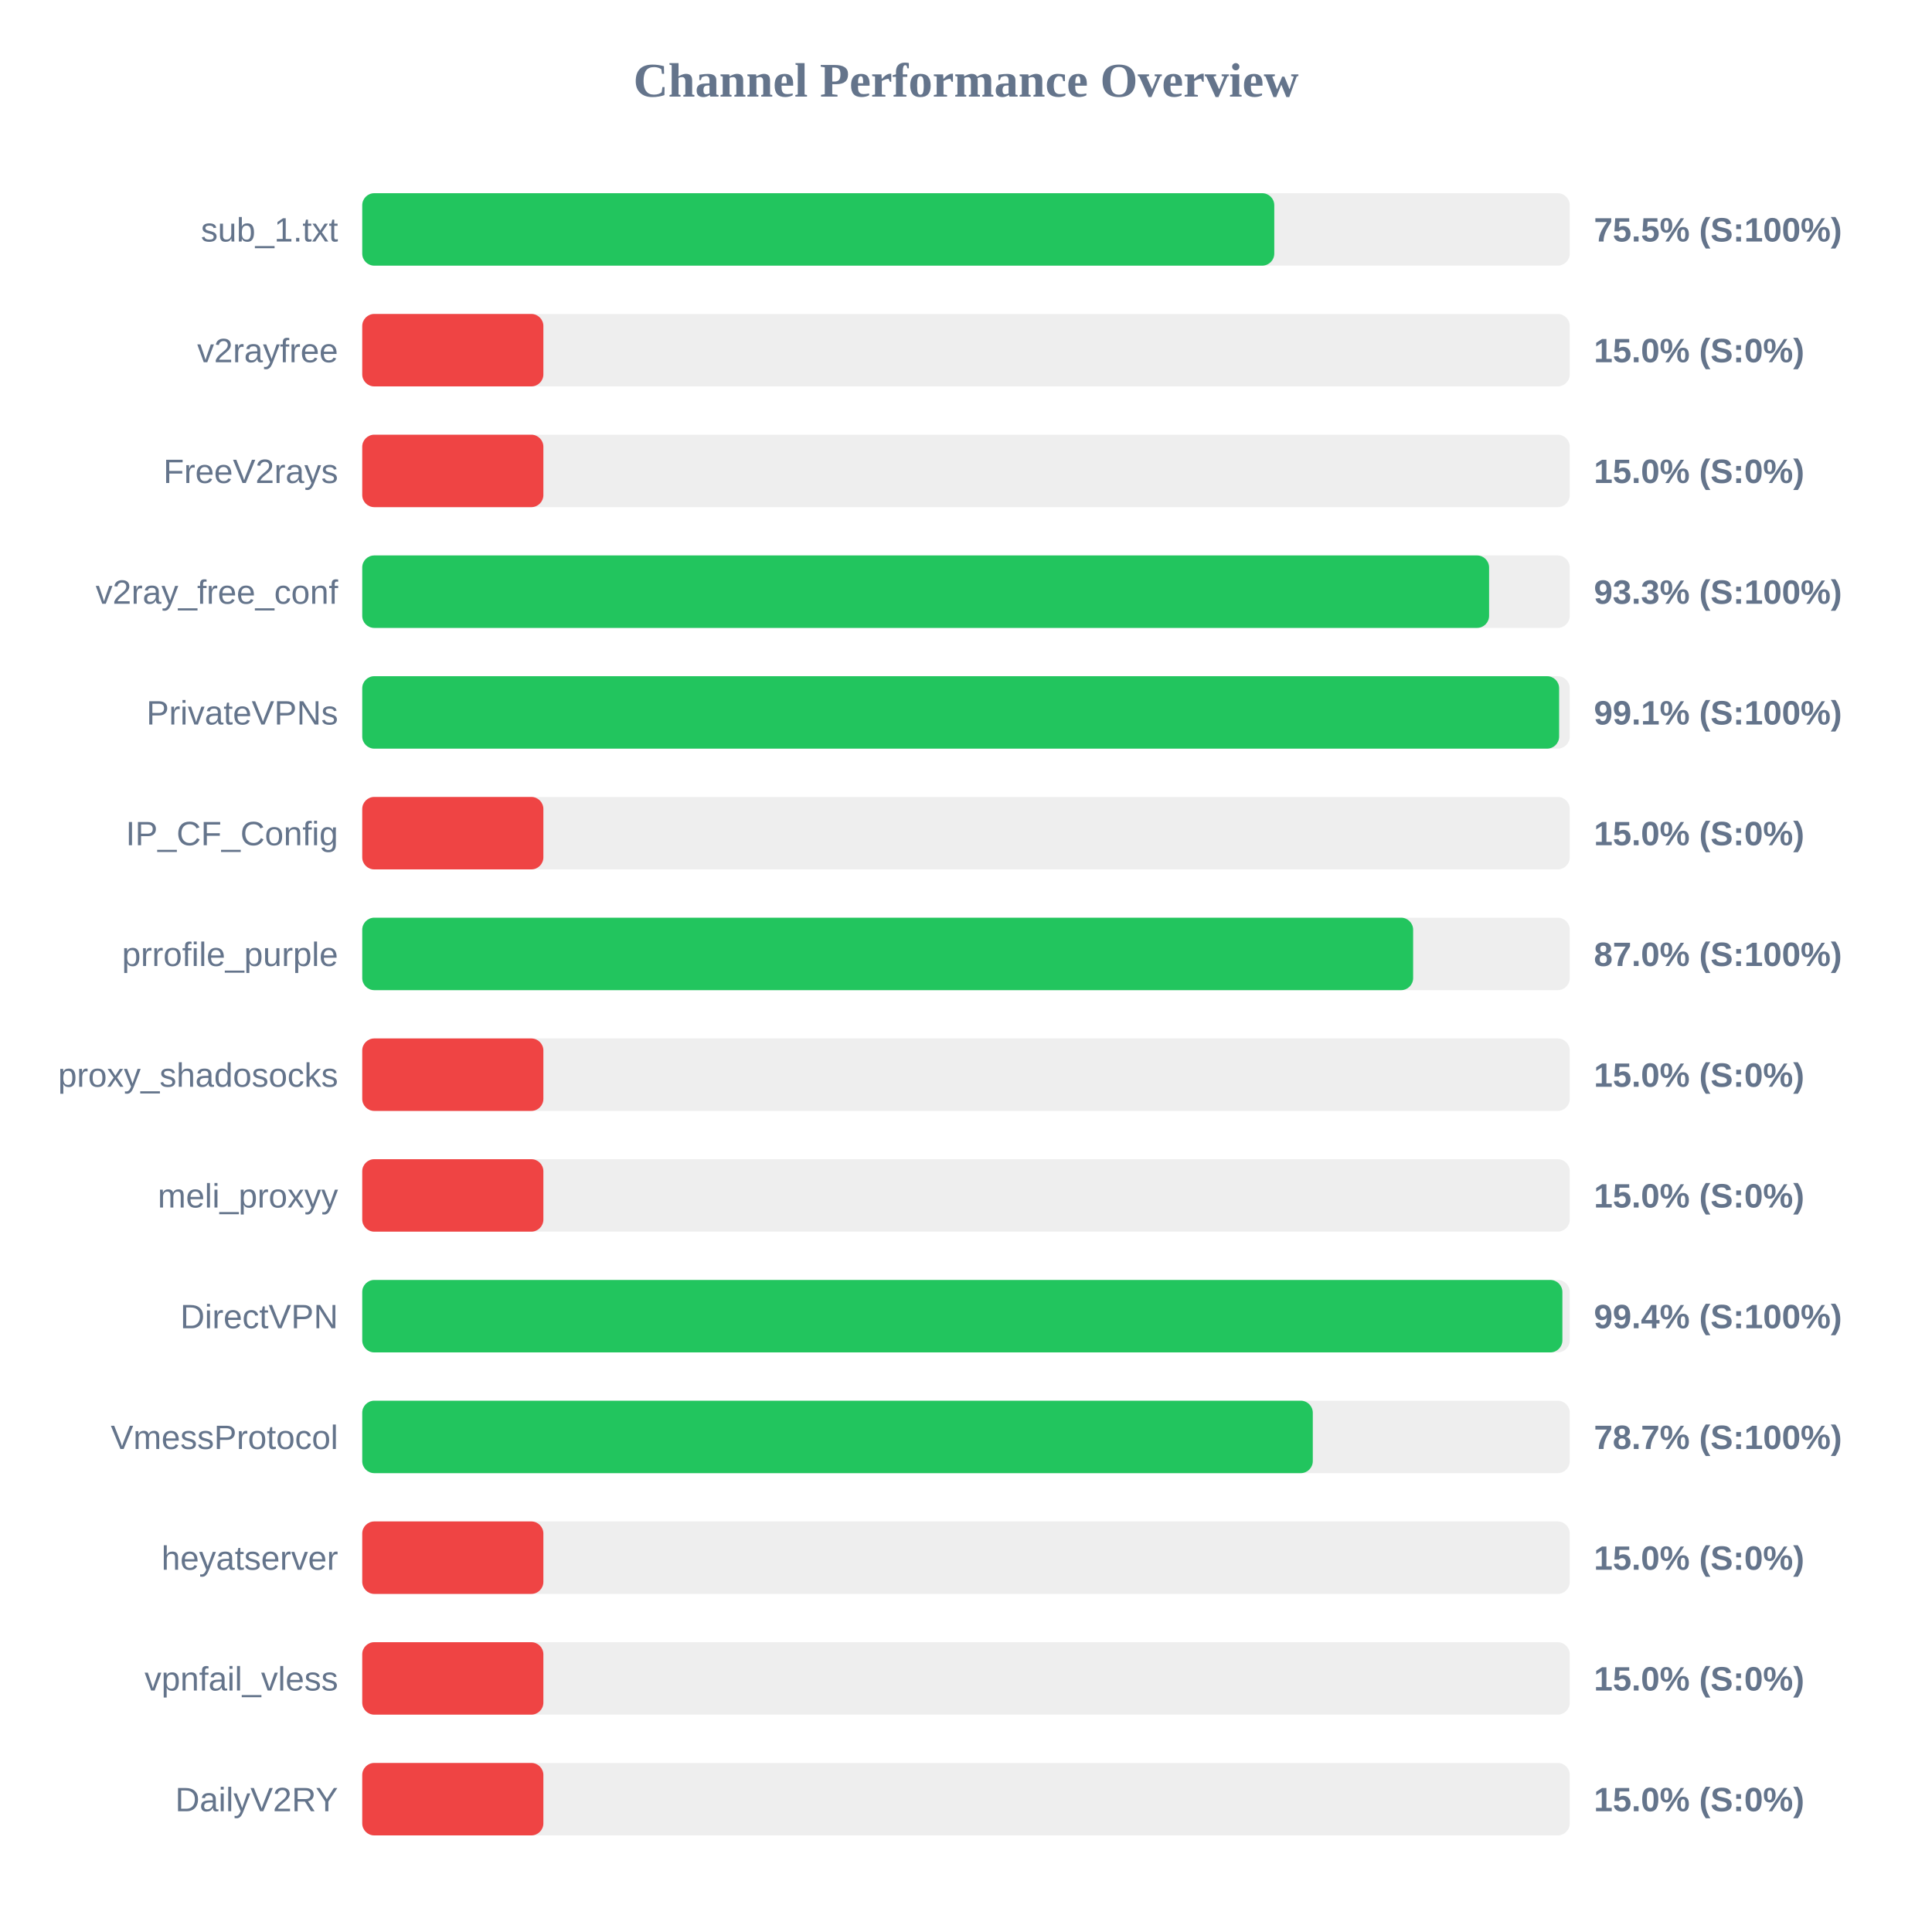
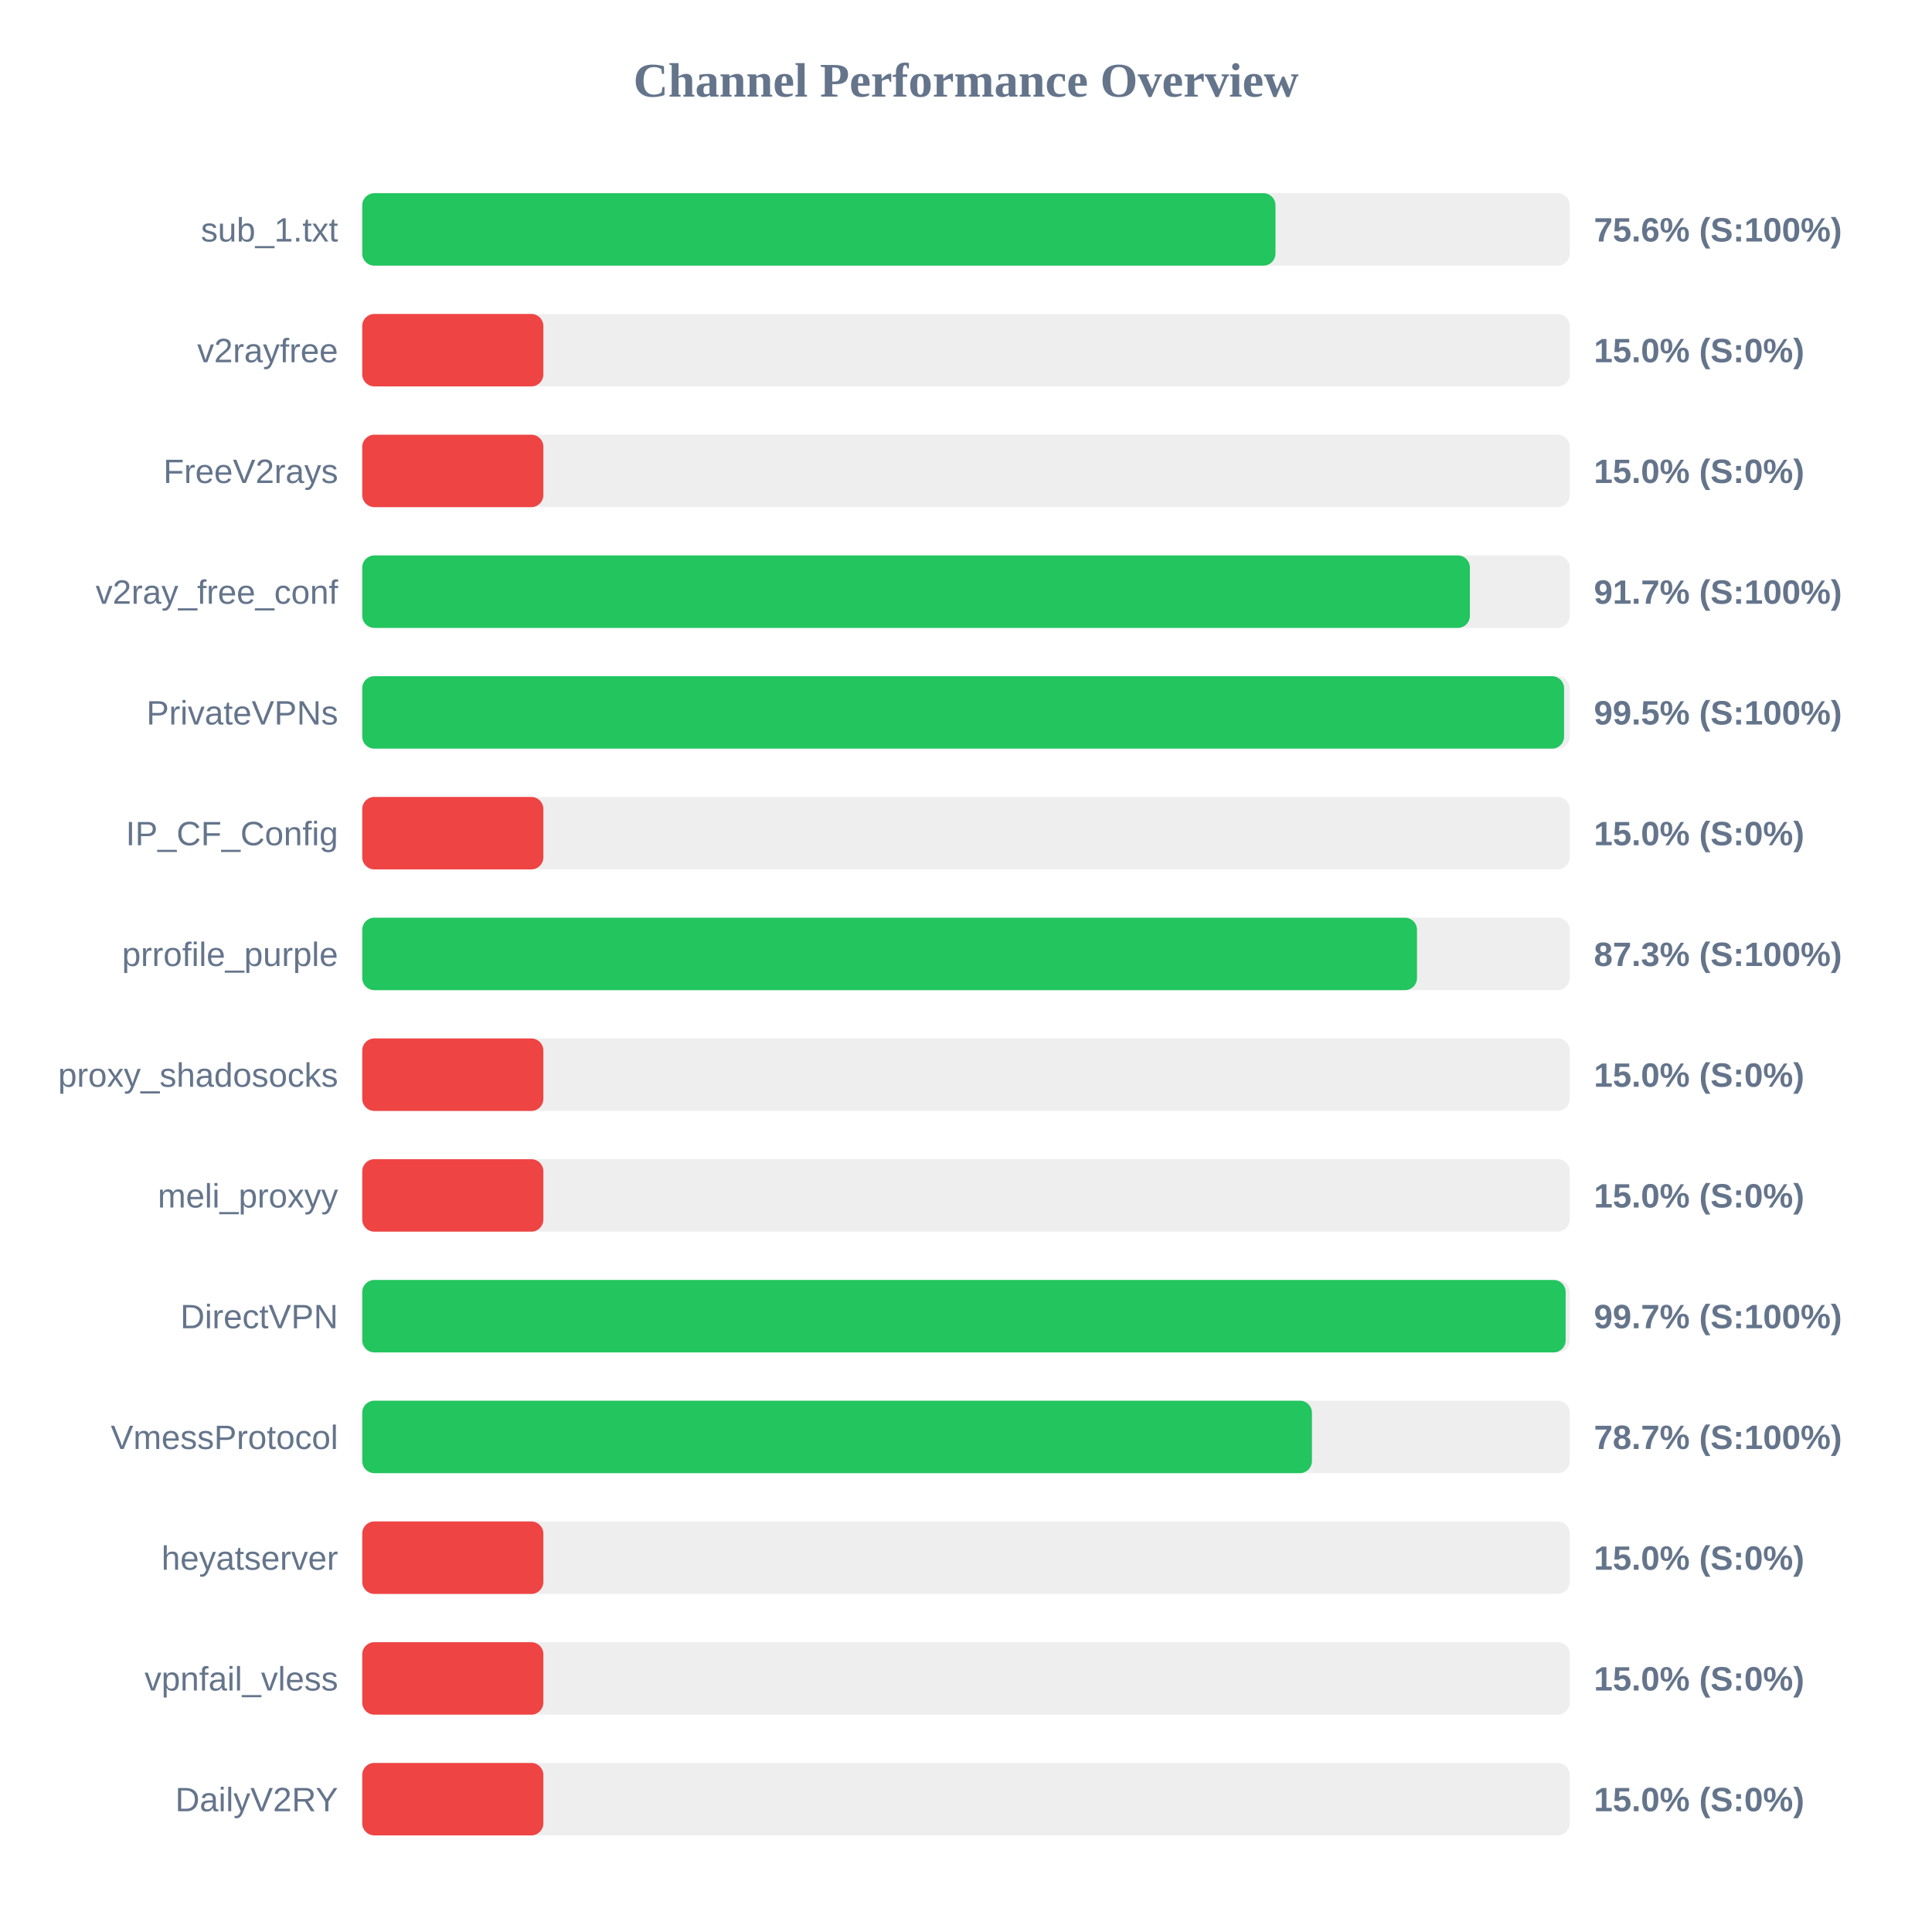
<svg xmlns="http://www.w3.org/2000/svg" width="800" height="800" version="1.1">
  <style>
        .row { font: 14px Arial; fill: #64748b; }
        .score { font: bold 14px Arial; fill: #64748b; }
    </style>
  <text x="400" y="40" text-anchor="middle" font-size="20px" font-weight="bold" fill="#64748b">Channel Performance Overview</text>
  <rect x="150" y="80" width="500" height="30" fill="#eee" rx="5" />
-   <rect x="150" y="80" width="377.65" height="30" fill="#22c55e" rx="5" />
+   <rect x="150" y="80" width="378.15" height="30" fill="#22c55e" rx="5" />
  <text x="140" y="100" text-anchor="end" class="row">sub_1.txt</text>
-   <text x="660" y="100" text-anchor="start" class="score">75.5% (S:100%)</text>
+   <text x="660" y="100" text-anchor="start" class="score">75.6% (S:100%)</text>
  <rect x="150" y="130" width="500" height="30" fill="#eee" rx="5" />
  <rect x="150" y="130" width="75.0" height="30" fill="#ef4444" rx="5" />
  <text x="140" y="150" text-anchor="end" class="row">v2rayfree</text>
  <text x="660" y="150" text-anchor="start" class="score">15.0% (S:0%)</text>
  <rect x="150" y="180" width="500" height="30" fill="#eee" rx="5" />
  <rect x="150" y="180" width="75.0" height="30" fill="#ef4444" rx="5" />
  <text x="140" y="200" text-anchor="end" class="row">FreeV2rays</text>
  <text x="660" y="200" text-anchor="start" class="score">15.0% (S:0%)</text>
  <rect x="150" y="230" width="500" height="30" fill="#eee" rx="5" />
-   <rect x="150" y="230" width="466.6" height="30" fill="#22c55e" rx="5" />
+   <rect x="150" y="230" width="458.65" height="30" fill="#22c55e" rx="5" />
  <text x="140" y="250" text-anchor="end" class="row">v2ray_free_conf</text>
-   <text x="660" y="250" text-anchor="start" class="score">93.3% (S:100%)</text>
+   <text x="660" y="250" text-anchor="start" class="score">91.7% (S:100%)</text>
  <rect x="150" y="280" width="500" height="30" fill="#eee" rx="5" />
-   <rect x="150" y="280" width="495.6" height="30" fill="#22c55e" rx="5" />
+   <rect x="150" y="280" width="497.65" height="30" fill="#22c55e" rx="5" />
  <text x="140" y="300" text-anchor="end" class="row">PrivateVPNs</text>
-   <text x="660" y="300" text-anchor="start" class="score">99.1% (S:100%)</text>
+   <text x="660" y="300" text-anchor="start" class="score">99.5% (S:100%)</text>
  <rect x="150" y="330" width="500" height="30" fill="#eee" rx="5" />
  <rect x="150" y="330" width="75.0" height="30" fill="#ef4444" rx="5" />
  <text x="140" y="350" text-anchor="end" class="row">IP_CF_Config</text>
  <text x="660" y="350" text-anchor="start" class="score">15.0% (S:0%)</text>
  <rect x="150" y="380" width="500" height="30" fill="#eee" rx="5" />
-   <rect x="150" y="380" width="435.15" height="30" fill="#22c55e" rx="5" />
+   <rect x="150" y="380" width="436.75" height="30" fill="#22c55e" rx="5" />
  <text x="140" y="400" text-anchor="end" class="row">prrofile_purple</text>
-   <text x="660" y="400" text-anchor="start" class="score">87.0% (S:100%)</text>
+   <text x="660" y="400" text-anchor="start" class="score">87.3% (S:100%)</text>
  <rect x="150" y="430" width="500" height="30" fill="#eee" rx="5" />
  <rect x="150" y="430" width="75.0" height="30" fill="#ef4444" rx="5" />
  <text x="140" y="450" text-anchor="end" class="row">proxy_shadosocks</text>
  <text x="660" y="450" text-anchor="start" class="score">15.0% (S:0%)</text>
  <rect x="150" y="480" width="500" height="30" fill="#eee" rx="5" />
  <rect x="150" y="480" width="75.0" height="30" fill="#ef4444" rx="5" />
  <text x="140" y="500" text-anchor="end" class="row">meli_proxyy</text>
  <text x="660" y="500" text-anchor="start" class="score">15.0% (S:0%)</text>
  <rect x="150" y="530" width="500" height="30" fill="#eee" rx="5" />
-   <rect x="150" y="530" width="496.95" height="30" fill="#22c55e" rx="5" />
+   <rect x="150" y="530" width="498.3" height="30" fill="#22c55e" rx="5" />
  <text x="140" y="550" text-anchor="end" class="row">DirectVPN</text>
-   <text x="660" y="550" text-anchor="start" class="score">99.4% (S:100%)</text>
+   <text x="660" y="550" text-anchor="start" class="score">99.7% (S:100%)</text>
  <rect x="150" y="580" width="500" height="30" fill="#eee" rx="5" />
-   <rect x="150" y="580" width="393.6" height="30" fill="#22c55e" rx="5" />
+   <rect x="150" y="580" width="393.25" height="30" fill="#22c55e" rx="5" />
  <text x="140" y="600" text-anchor="end" class="row">VmessProtocol</text>
  <text x="660" y="600" text-anchor="start" class="score">78.7% (S:100%)</text>
  <rect x="150" y="630" width="500" height="30" fill="#eee" rx="5" />
  <rect x="150" y="630" width="75.0" height="30" fill="#ef4444" rx="5" />
  <text x="140" y="650" text-anchor="end" class="row">heyatserver</text>
  <text x="660" y="650" text-anchor="start" class="score">15.0% (S:0%)</text>
  <rect x="150" y="680" width="500" height="30" fill="#eee" rx="5" />
  <rect x="150" y="680" width="75.0" height="30" fill="#ef4444" rx="5" />
  <text x="140" y="700" text-anchor="end" class="row">vpnfail_vless</text>
  <text x="660" y="700" text-anchor="start" class="score">15.0% (S:0%)</text>
  <rect x="150" y="730" width="500" height="30" fill="#eee" rx="5" />
  <rect x="150" y="730" width="75.0" height="30" fill="#ef4444" rx="5" />
  <text x="140" y="750" text-anchor="end" class="row">DailyV2RY</text>
  <text x="660" y="750" text-anchor="start" class="score">15.0% (S:0%)</text>
</svg>
